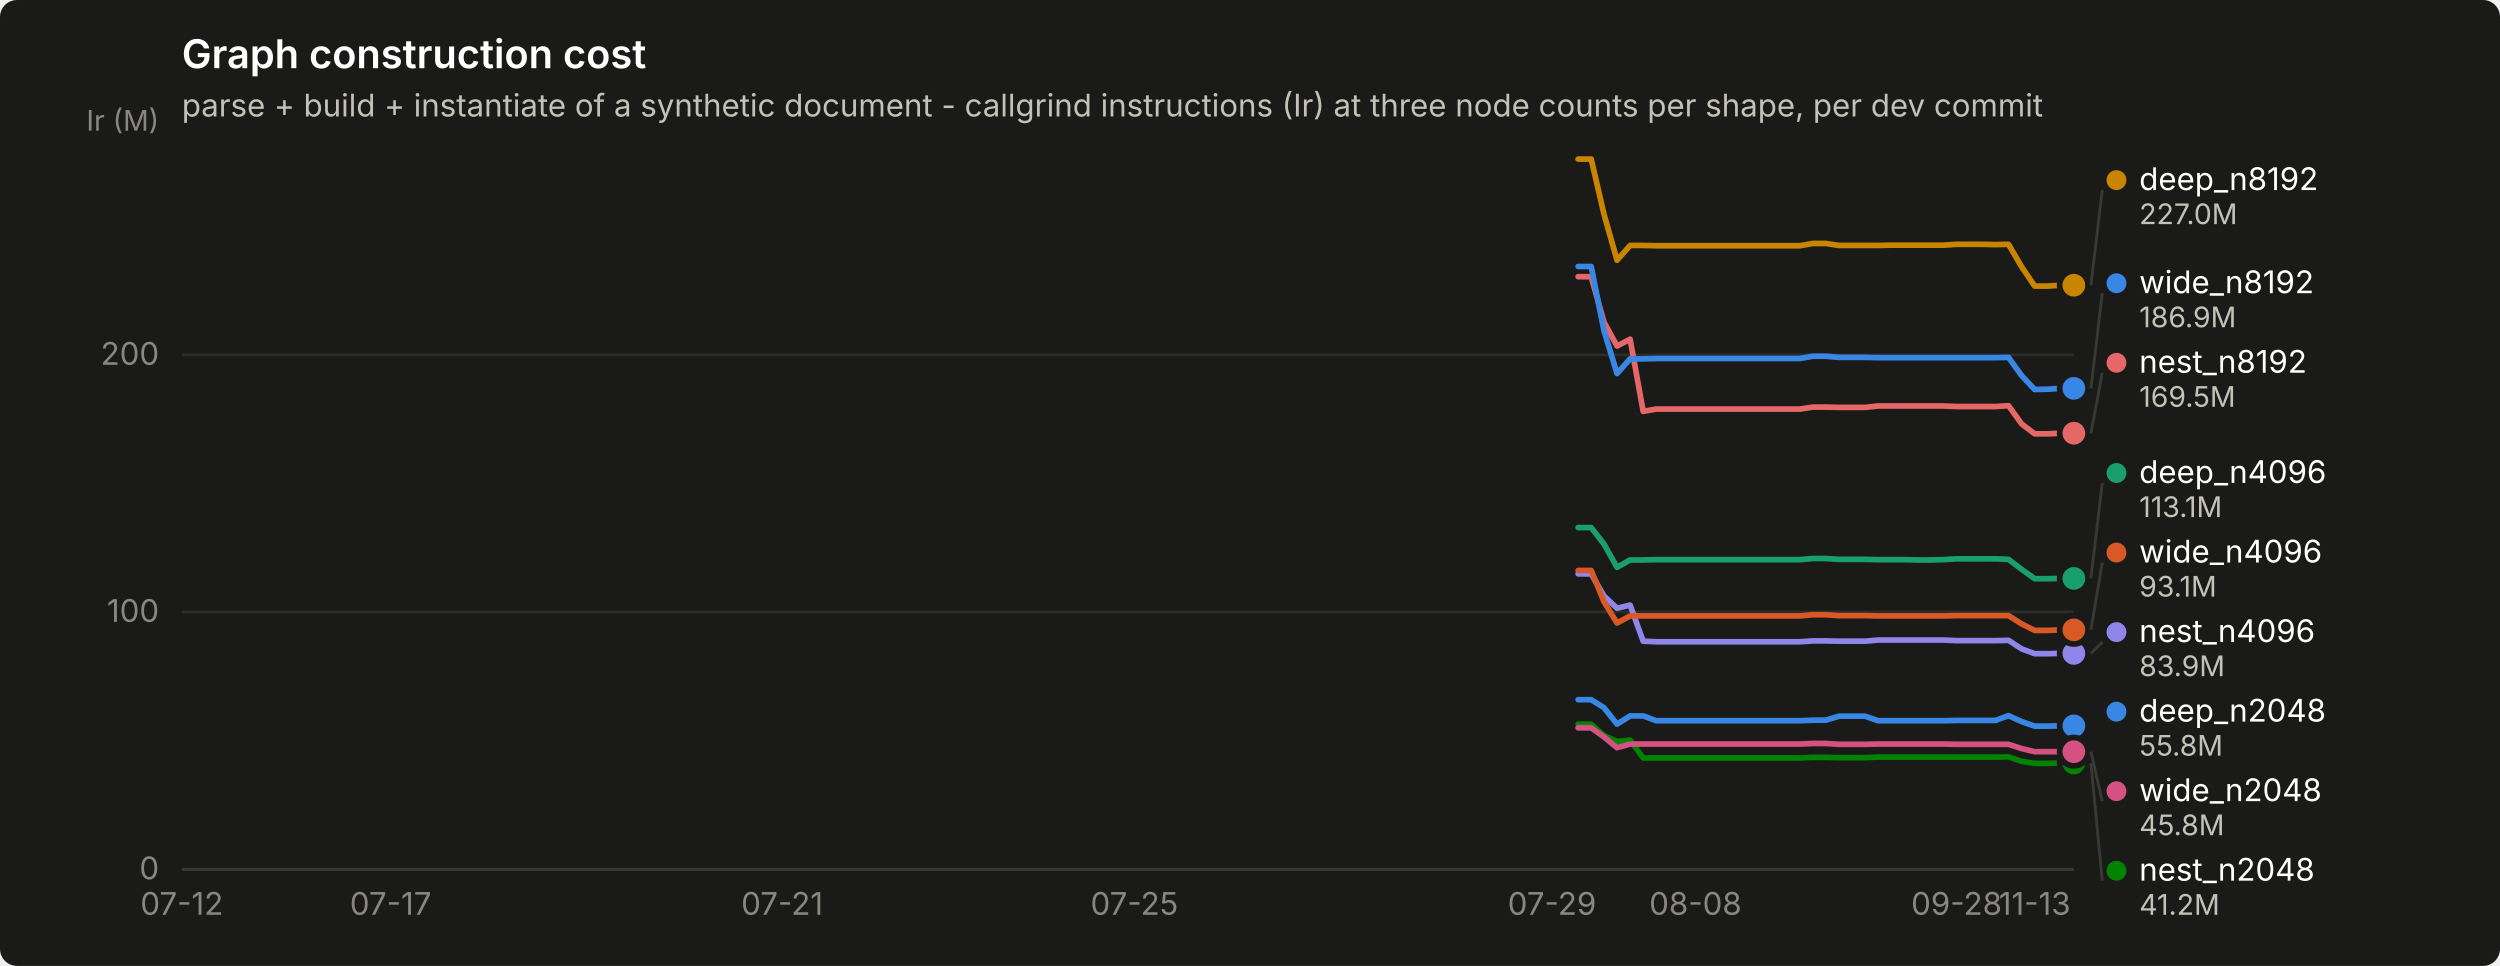
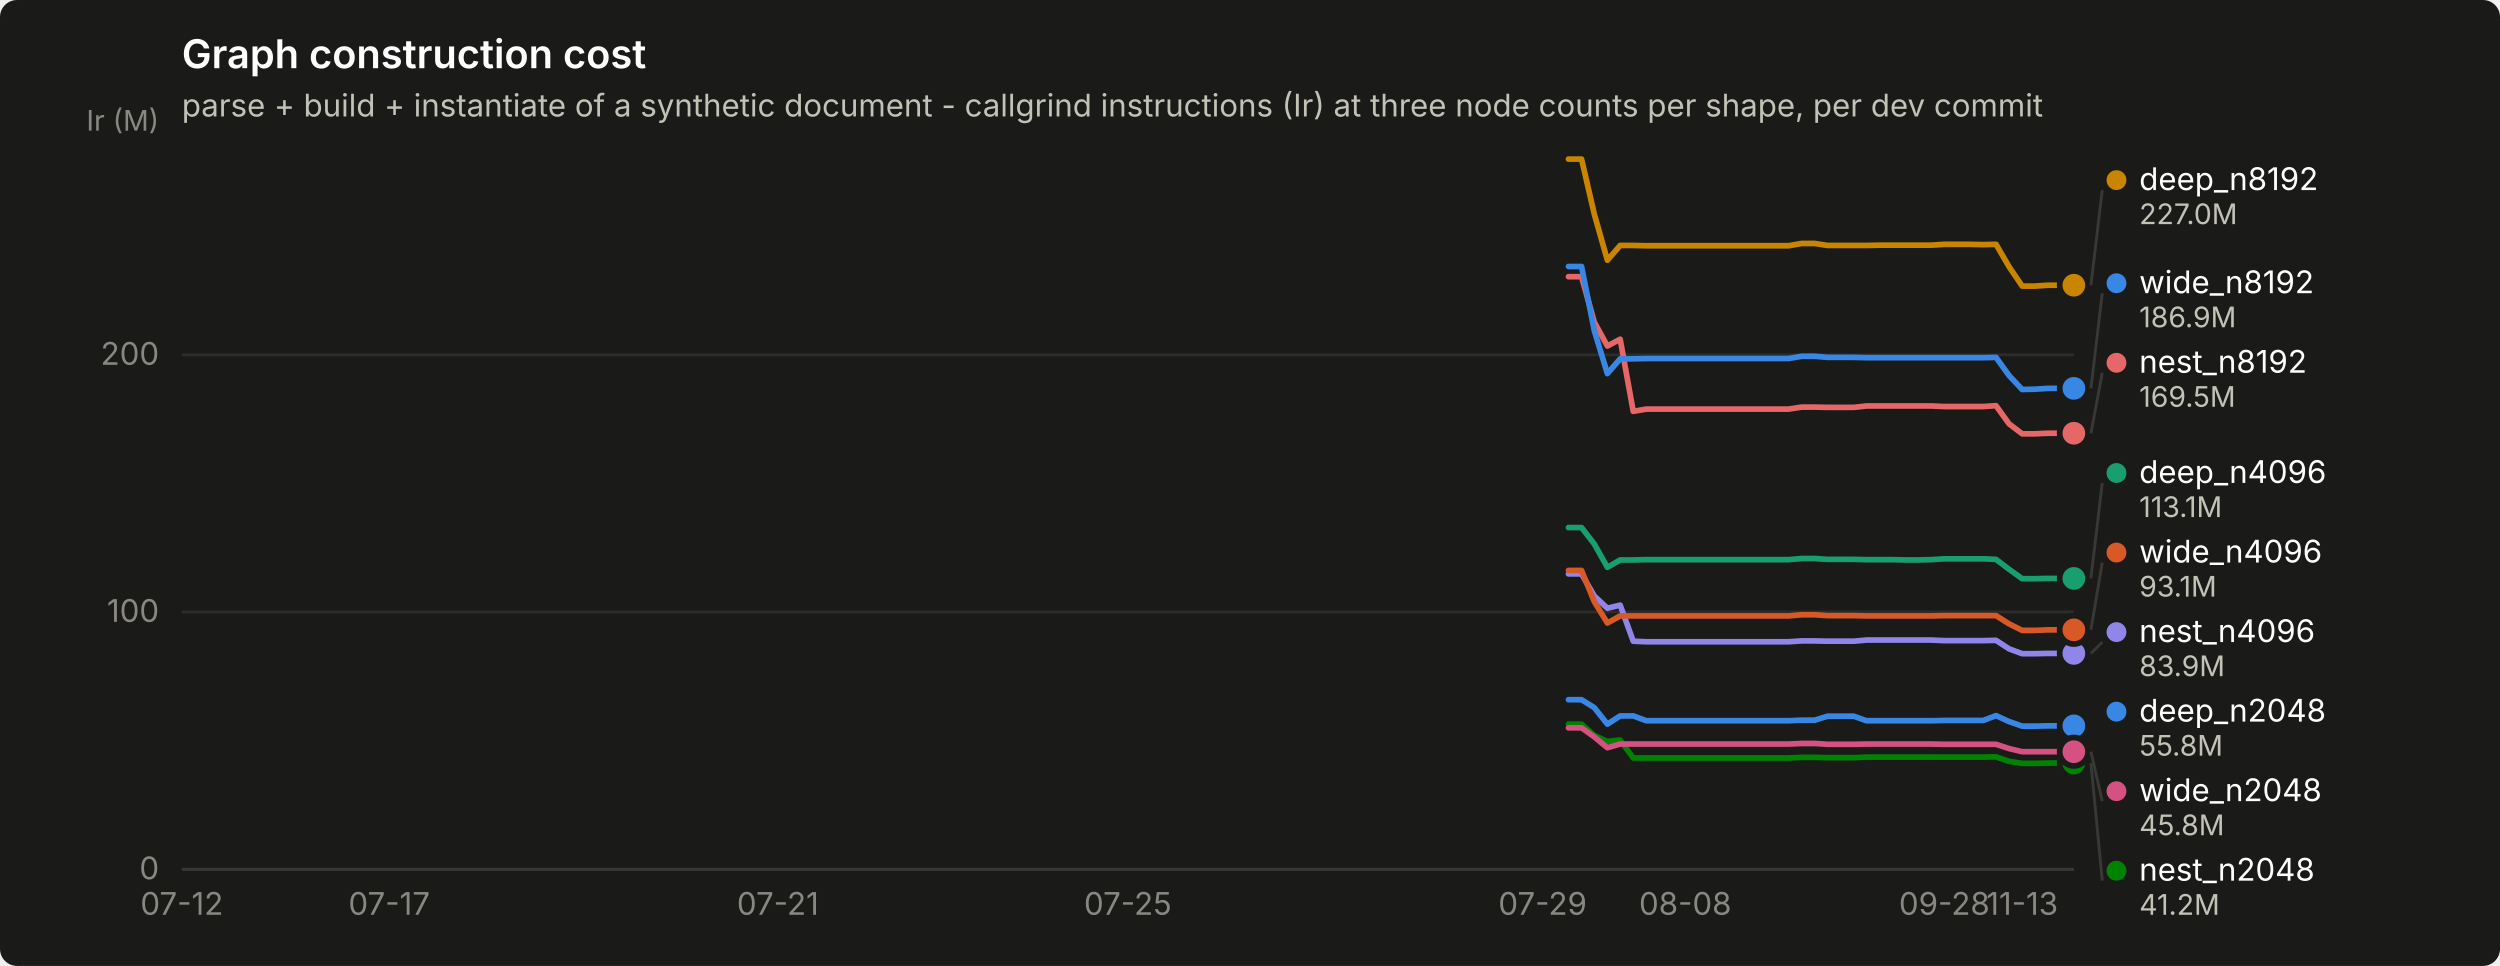
<svg xmlns="http://www.w3.org/2000/svg" width="880" height="340" viewBox="0 0 880 340" role="img" aria-label="Graph construction cost">
  <rect width="880" height="340" rx="6" fill="#1a1a19" />
  <text x="64" y="24" font-family="system-ui, -apple-system, &quot;Segoe UI&quot;, sans-serif" font-size="14" font-weight="600" fill="#ffffff">Graph construction cost</text>
  <text x="64" y="41" font-family="system-ui, -apple-system, &quot;Segoe UI&quot;, sans-serif" font-size="11" fill="#c3c2b7">parse + build + instantiate of a synthetic document - callgrind instructions (Ir) at three node counts per shape, per dev commit</text>
  <line x1="64" y1="306.0" x2="730" y2="306.0" stroke="#2c2c2a" stroke-width="1" />
  <text x="56" y="309.5" text-anchor="end" font-family="system-ui, -apple-system, &quot;Segoe UI&quot;, sans-serif" font-size="11" style="font-variant-numeric: tabular-nums" fill="#898781">0</text>
  <line x1="64" y1="215.4" x2="730" y2="215.4" stroke="#2c2c2a" stroke-width="1" />
  <text x="56" y="218.9" text-anchor="end" font-family="system-ui, -apple-system, &quot;Segoe UI&quot;, sans-serif" font-size="11" style="font-variant-numeric: tabular-nums" fill="#898781">100</text>
  <line x1="64" y1="124.9" x2="730" y2="124.9" stroke="#2c2c2a" stroke-width="1" />
  <text x="56" y="128.4" text-anchor="end" font-family="system-ui, -apple-system, &quot;Segoe UI&quot;, sans-serif" font-size="11" style="font-variant-numeric: tabular-nums" fill="#898781">200</text>
  <text x="56" y="46" text-anchor="end" font-family="system-ui, -apple-system, &quot;Segoe UI&quot;, sans-serif" font-size="10" fill="#898781">Ir (M)</text>
  <line x1="64" y1="306" x2="730" y2="306" stroke="#383835" stroke-width="1" />
  <text x="64.0" y="322" text-anchor="middle" font-family="system-ui, -apple-system, &quot;Segoe UI&quot;, sans-serif" font-size="11" style="font-variant-numeric: tabular-nums" fill="#898781">07-12</text>
-   <text x="137.5" y="322" text-anchor="middle" font-family="system-ui, -apple-system, &quot;Segoe UI&quot;, sans-serif" font-size="11" style="font-variant-numeric: tabular-nums" fill="#898781">07-17</text>
-   <text x="275.3" y="322" text-anchor="middle" font-family="system-ui, -apple-system, &quot;Segoe UI&quot;, sans-serif" font-size="11" style="font-variant-numeric: tabular-nums" fill="#898781">07-21</text>
-   <text x="399.3" y="322" text-anchor="middle" font-family="system-ui, -apple-system, &quot;Segoe UI&quot;, sans-serif" font-size="11" style="font-variant-numeric: tabular-nums" fill="#898781">07-25</text>
-   <text x="546.3" y="322" text-anchor="middle" font-family="system-ui, -apple-system, &quot;Segoe UI&quot;, sans-serif" font-size="11" style="font-variant-numeric: tabular-nums" fill="#898781">07-29</text>
-   <text x="596.8" y="322" text-anchor="middle" font-family="system-ui, -apple-system, &quot;Segoe UI&quot;, sans-serif" font-size="11" style="font-variant-numeric: tabular-nums" fill="#898781">08-08</text>
-   <text x="688.7" y="322" text-anchor="middle" font-family="system-ui, -apple-system, &quot;Segoe UI&quot;, sans-serif" font-size="11" style="font-variant-numeric: tabular-nums" fill="#898781">09-28</text>
-   <text x="716.2" y="322" text-anchor="middle" font-family="system-ui, -apple-system, &quot;Segoe UI&quot;, sans-serif" font-size="11" style="font-variant-numeric: tabular-nums" fill="#898781">11-13</text>
-   <path d="M555.5,246.3 L560.1,246.3 L564.6,249.1 L569.2,254.9 L573.8,252.0 L578.4,252.0 L583.0,253.7 L587.6,253.7 L592.2,253.7 L596.8,253.7 L601.4,253.7 L606.0,253.7 L610.6,253.7 L615.2,253.7 L619.8,253.7 L624.4,253.7 L629.0,253.7 L633.5,253.7 L638.1,253.5 L642.7,253.5 L647.3,252.1 L651.9,252.1 L656.5,252.1 L661.1,253.7 L665.7,253.7 L670.3,253.7 L674.9,253.7 L679.5,253.7 L684.1,253.7 L688.7,253.6 L693.3,253.6 L697.8,253.6 L702.4,253.6 L707.0,251.9 L711.6,254.0 L716.2,255.6 L720.8,255.6 L725.4,255.5 L730.0,255.5" fill="none" stroke="#3987e5" stroke-width="2" stroke-linejoin="round" stroke-linecap="round" />
+   <text x="137.0" y="322" text-anchor="middle" font-family="system-ui, -apple-system, &quot;Segoe UI&quot;, sans-serif" font-size="11" style="font-variant-numeric: tabular-nums" fill="#898781">07-17</text>
+   <text x="273.8" y="322" text-anchor="middle" font-family="system-ui, -apple-system, &quot;Segoe UI&quot;, sans-serif" font-size="11" style="font-variant-numeric: tabular-nums" fill="#898781">07-21</text>
+   <text x="397.0" y="322" text-anchor="middle" font-family="system-ui, -apple-system, &quot;Segoe UI&quot;, sans-serif" font-size="11" style="font-variant-numeric: tabular-nums" fill="#898781">07-25</text>
+   <text x="543.0" y="322" text-anchor="middle" font-family="system-ui, -apple-system, &quot;Segoe UI&quot;, sans-serif" font-size="11" style="font-variant-numeric: tabular-nums" fill="#898781">07-29</text>
+   <text x="593.2" y="322" text-anchor="middle" font-family="system-ui, -apple-system, &quot;Segoe UI&quot;, sans-serif" font-size="11" style="font-variant-numeric: tabular-nums" fill="#898781">08-08</text>
+   <text x="684.4" y="322" text-anchor="middle" font-family="system-ui, -apple-system, &quot;Segoe UI&quot;, sans-serif" font-size="11" style="font-variant-numeric: tabular-nums" fill="#898781">09-28</text>
+   <text x="711.8" y="322" text-anchor="middle" font-family="system-ui, -apple-system, &quot;Segoe UI&quot;, sans-serif" font-size="11" style="font-variant-numeric: tabular-nums" fill="#898781">11-13</text>
+   <path d="M552.1,246.3 L556.7,246.3 L561.2,249.1 L565.8,254.9 L570.3,252.0 L574.9,252.0 L579.5,253.7 L584.0,253.7 L588.6,253.7 L593.2,253.7 L597.7,253.7 L602.3,253.7 L606.8,253.7 L611.4,253.7 L616.0,253.7 L620.5,253.7 L625.1,253.7 L629.6,253.7 L634.2,253.5 L638.8,253.5 L643.3,252.1 L647.9,252.1 L652.5,252.1 L657.0,253.7 L661.6,253.7 L666.1,253.7 L670.7,253.7 L675.3,253.7 L679.8,253.7 L684.4,253.6 L688.9,253.6 L693.5,253.6 L698.1,253.6 L702.6,251.9 L707.2,254.0 L711.8,255.6 L716.3,255.6 L720.9,255.5 L725.4,255.5 L730.0,255.5" fill="none" stroke="#3987e5" stroke-width="2" stroke-linejoin="round" stroke-linecap="round" />
  <circle cx="730.0" cy="255.5" r="6" fill="#1a1a19" />
  <circle cx="730.0" cy="255.5" r="4" fill="#3987e5" />
-   <path d="M555.5,185.7 L560.1,185.7 L564.6,191.5 L569.2,199.7 L573.8,197.1 L578.4,197.1 L583.0,197.0 L587.6,197.0 L592.2,197.0 L596.8,197.0 L601.4,197.0 L606.0,197.0 L610.6,197.0 L615.2,197.0 L619.8,197.0 L624.4,197.0 L629.0,197.0 L633.5,197.0 L638.1,196.6 L642.7,196.6 L647.3,196.9 L651.9,196.9 L656.5,196.9 L661.1,197.0 L665.7,197.0 L670.3,197.0 L674.9,197.1 L679.5,197.1 L684.1,197.0 L688.7,196.7 L693.3,196.7 L697.8,196.7 L702.4,196.7 L707.0,196.9 L711.6,200.4 L716.2,203.7 L720.8,203.7 L725.4,203.6 L730.0,203.6" fill="none" stroke="#199e70" stroke-width="2" stroke-linejoin="round" stroke-linecap="round" />
+   <path d="M552.1,185.7 L556.7,185.7 L561.2,191.5 L565.8,199.7 L570.3,197.1 L574.9,197.1 L579.5,197.0 L584.0,197.0 L588.6,197.0 L593.2,197.0 L597.7,197.0 L602.3,197.0 L606.8,197.0 L611.4,197.0 L616.0,197.0 L620.5,197.0 L625.1,197.0 L629.6,197.0 L634.2,196.6 L638.8,196.6 L643.3,196.9 L647.9,196.9 L652.5,196.9 L657.0,197.0 L661.6,197.0 L666.1,197.0 L670.7,197.1 L675.3,197.1 L679.8,197.0 L684.4,196.7 L688.9,196.7 L693.5,196.7 L698.1,196.7 L702.6,196.9 L707.2,200.4 L711.8,203.7 L716.3,203.7 L720.9,203.6 L725.4,203.6 L730.0,203.6" fill="none" stroke="#199e70" stroke-width="2" stroke-linejoin="round" stroke-linecap="round" />
  <circle cx="730.0" cy="203.6" r="6" fill="#1a1a19" />
  <circle cx="730.0" cy="203.6" r="4" fill="#199e70" />
-   <path d="M555.5,56.0 L560.1,56.0 L564.6,75.4 L569.2,91.6 L573.8,86.4 L578.4,86.4 L583.0,86.5 L587.6,86.5 L592.2,86.5 L596.8,86.5 L601.4,86.5 L606.0,86.5 L610.6,86.5 L615.2,86.5 L619.8,86.5 L624.4,86.5 L629.0,86.5 L633.5,86.5 L638.1,85.7 L642.7,85.7 L647.3,86.4 L651.9,86.4 L656.5,86.4 L661.1,86.4 L665.7,86.3 L670.3,86.3 L674.9,86.3 L679.5,86.3 L684.1,86.3 L688.7,86.0 L693.3,86.0 L697.8,86.0 L702.4,86.1 L707.0,86.0 L711.6,93.9 L716.2,100.7 L720.8,100.7 L725.4,100.4 L730.0,100.4" fill="none" stroke="#c98500" stroke-width="2" stroke-linejoin="round" stroke-linecap="round" />
+   <path d="M552.1,56.0 L556.7,56.0 L561.2,75.4 L565.8,91.6 L570.3,86.4 L574.9,86.4 L579.5,86.5 L584.0,86.5 L588.6,86.5 L593.2,86.5 L597.7,86.5 L602.3,86.5 L606.8,86.5 L611.4,86.5 L616.0,86.5 L620.5,86.5 L625.1,86.5 L629.6,86.5 L634.2,85.7 L638.8,85.7 L643.3,86.4 L647.9,86.4 L652.5,86.4 L657.0,86.4 L661.6,86.3 L666.1,86.3 L670.7,86.3 L675.3,86.3 L679.8,86.3 L684.4,86.0 L688.9,86.0 L693.5,86.0 L698.1,86.1 L702.6,86.0 L707.2,93.9 L711.8,100.7 L716.3,100.7 L720.9,100.4 L725.4,100.4 L730.0,100.4" fill="none" stroke="#c98500" stroke-width="2" stroke-linejoin="round" stroke-linecap="round" />
  <circle cx="730.0" cy="100.4" r="6" fill="#1a1a19" />
  <circle cx="730.0" cy="100.4" r="4" fill="#c98500" />
-   <path d="M555.5,254.9 L560.1,254.9 L564.6,258.9 L569.2,261.0 L573.8,260.5 L578.4,266.8 L583.0,266.8 L587.6,266.8 L592.2,266.8 L596.8,266.8 L601.4,266.8 L606.0,266.8 L610.6,266.8 L615.2,266.8 L619.8,266.8 L624.4,266.8 L629.0,266.8 L633.5,266.8 L638.1,266.6 L642.7,266.6 L647.3,266.7 L651.9,266.7 L656.5,266.7 L661.1,266.5 L665.7,266.5 L670.3,266.5 L674.9,266.5 L679.5,266.5 L684.1,266.5 L688.7,266.5 L693.3,266.5 L697.8,266.5 L702.4,266.5 L707.0,266.4 L711.6,268.0 L716.2,268.7 L720.8,268.7 L725.4,268.6 L730.0,268.6" fill="none" stroke="#008300" stroke-width="2" stroke-linejoin="round" stroke-linecap="round" />
+   <path d="M552.1,254.9 L556.7,254.9 L561.2,258.9 L565.8,261.0 L570.3,260.5 L574.9,266.8 L579.5,266.8 L584.0,266.8 L588.6,266.8 L593.2,266.8 L597.7,266.8 L602.3,266.8 L606.8,266.8 L611.4,266.8 L616.0,266.8 L620.5,266.8 L625.1,266.8 L629.6,266.8 L634.2,266.6 L638.8,266.6 L643.3,266.7 L647.9,266.7 L652.5,266.7 L657.0,266.5 L661.6,266.5 L666.1,266.5 L670.7,266.5 L675.3,266.5 L679.8,266.5 L684.4,266.5 L688.9,266.5 L693.5,266.5 L698.1,266.5 L702.6,266.4 L707.2,268.0 L711.8,268.7 L716.3,268.7 L720.9,268.6 L725.4,268.6 L730.0,268.6" fill="none" stroke="#008300" stroke-width="2" stroke-linejoin="round" stroke-linecap="round" />
  <circle cx="730.0" cy="268.6" r="6" fill="#1a1a19" />
  <circle cx="730.0" cy="268.6" r="4" fill="#008300" />
-   <path d="M555.5,202.0 L560.1,202.0 L564.6,209.8 L569.2,214.1 L573.8,213.0 L578.4,225.7 L583.0,225.9 L587.6,225.9 L592.2,225.9 L596.8,225.9 L601.4,225.9 L606.0,225.9 L610.6,225.9 L615.2,225.9 L619.8,225.9 L624.4,225.9 L629.0,225.9 L633.5,225.9 L638.1,225.6 L642.7,225.6 L647.3,225.7 L651.9,225.7 L656.5,225.7 L661.1,225.3 L665.7,225.3 L670.3,225.3 L674.9,225.3 L679.5,225.3 L684.1,225.3 L688.7,225.5 L693.3,225.5 L697.8,225.5 L702.4,225.5 L707.0,225.4 L711.6,228.4 L716.2,230.1 L720.8,230.1 L725.4,230.0 L730.0,230.0" fill="none" stroke="#9085e9" stroke-width="2" stroke-linejoin="round" stroke-linecap="round" />
+   <path d="M552.1,202.0 L556.7,202.0 L561.2,209.8 L565.8,214.1 L570.3,213.0 L574.9,225.7 L579.5,225.9 L584.0,225.9 L588.6,225.9 L593.2,225.9 L597.7,225.9 L602.3,225.9 L606.8,225.9 L611.4,225.9 L616.0,225.9 L620.5,225.9 L625.1,225.9 L629.6,225.9 L634.2,225.6 L638.8,225.6 L643.3,225.7 L647.9,225.7 L652.5,225.7 L657.0,225.3 L661.6,225.3 L666.1,225.3 L670.7,225.3 L675.3,225.3 L679.8,225.3 L684.4,225.5 L688.9,225.5 L693.5,225.5 L698.1,225.5 L702.6,225.4 L707.2,228.4 L711.8,230.1 L716.3,230.1 L720.9,230.0 L725.4,230.0 L730.0,230.0" fill="none" stroke="#9085e9" stroke-width="2" stroke-linejoin="round" stroke-linecap="round" />
  <circle cx="730.0" cy="230.0" r="6" fill="#1a1a19" />
  <circle cx="730.0" cy="230.0" r="4" fill="#9085e9" />
-   <path d="M555.5,97.4 L560.1,97.4 L564.6,113.4 L569.2,121.8 L573.8,119.4 L578.4,144.8 L583.0,144.0 L587.6,144.0 L592.2,144.0 L596.8,144.0 L601.4,144.0 L606.0,144.0 L610.6,144.0 L615.2,144.0 L619.8,144.0 L624.4,144.0 L629.0,144.0 L633.5,144.0 L638.1,143.3 L642.7,143.3 L647.3,143.4 L651.9,143.4 L656.5,143.4 L661.1,142.9 L665.7,142.9 L670.3,142.9 L674.9,142.9 L679.5,142.9 L684.1,142.9 L688.7,143.1 L693.3,143.1 L697.8,143.1 L702.4,143.1 L707.0,142.8 L711.6,149.2 L716.2,152.7 L720.8,152.7 L725.4,152.5 L730.0,152.5" fill="none" stroke="#e66767" stroke-width="2" stroke-linejoin="round" stroke-linecap="round" />
+   <path d="M552.1,97.4 L556.7,97.4 L561.2,113.4 L565.8,121.8 L570.3,119.4 L574.9,144.8 L579.5,144.0 L584.0,144.0 L588.6,144.0 L593.2,144.0 L597.7,144.0 L602.3,144.0 L606.8,144.0 L611.4,144.0 L616.0,144.0 L620.5,144.0 L625.1,144.0 L629.6,144.0 L634.2,143.3 L638.8,143.3 L643.3,143.4 L647.9,143.4 L652.5,143.4 L657.0,142.9 L661.6,142.9 L666.1,142.9 L670.7,142.9 L675.3,142.9 L679.8,142.9 L684.4,143.1 L688.9,143.1 L693.5,143.1 L698.1,143.1 L702.6,142.8 L707.2,149.2 L711.8,152.7 L716.3,152.7 L720.9,152.5 L725.4,152.5 L730.0,152.5" fill="none" stroke="#e66767" stroke-width="2" stroke-linejoin="round" stroke-linecap="round" />
  <circle cx="730.0" cy="152.5" r="6" fill="#1a1a19" />
  <circle cx="730.0" cy="152.5" r="4" fill="#e66767" />
-   <path d="M555.5,256.2 L560.1,256.2 L564.6,259.4 L569.2,263.2 L573.8,261.9 L578.4,261.9 L583.0,261.9 L587.6,261.9 L592.2,261.9 L596.8,261.9 L601.4,261.9 L606.0,261.9 L610.6,261.9 L615.2,261.9 L619.8,261.9 L624.4,261.9 L629.0,261.9 L633.5,261.9 L638.1,261.7 L642.7,261.7 L647.3,262.0 L651.9,262.0 L656.5,262.0 L661.1,261.9 L665.7,261.9 L670.3,261.9 L674.9,261.9 L679.5,261.9 L684.1,261.9 L688.7,262.0 L693.3,262.0 L697.8,262.0 L702.4,262.0 L707.0,262.0 L711.6,263.5 L716.2,264.6 L720.8,264.6 L725.4,264.6 L730.0,264.6" fill="none" stroke="#d55181" stroke-width="2" stroke-linejoin="round" stroke-linecap="round" />
+   <path d="M552.1,256.2 L556.7,256.2 L561.2,259.4 L565.8,263.2 L570.3,261.9 L574.9,261.9 L579.5,261.9 L584.0,261.9 L588.6,261.9 L593.2,261.9 L597.7,261.9 L602.3,261.9 L606.8,261.9 L611.4,261.9 L616.0,261.9 L620.5,261.9 L625.1,261.9 L629.6,261.9 L634.2,261.7 L638.8,261.7 L643.3,262.0 L647.9,262.0 L652.5,262.0 L657.0,261.9 L661.6,261.9 L666.1,261.9 L670.7,261.9 L675.3,261.9 L679.8,261.9 L684.4,262.0 L688.9,262.0 L693.5,262.0 L698.1,262.0 L702.6,262.0 L707.2,263.5 L711.8,264.6 L716.3,264.6 L720.9,264.6 L725.4,264.6 L730.0,264.6" fill="none" stroke="#d55181" stroke-width="2" stroke-linejoin="round" stroke-linecap="round" />
  <circle cx="730.0" cy="264.6" r="6" fill="#1a1a19" />
  <circle cx="730.0" cy="264.6" r="4" fill="#d55181" />
-   <path d="M555.5,200.8 L560.1,200.8 L564.6,211.8 L569.2,219.3 L573.8,216.8 L578.4,216.8 L583.0,216.8 L587.6,216.8 L592.2,216.8 L596.8,216.8 L601.4,216.8 L606.0,216.8 L610.6,216.8 L615.2,216.8 L619.8,216.8 L624.4,216.8 L629.0,216.8 L633.5,216.8 L638.1,216.4 L642.7,216.4 L647.3,216.7 L651.9,216.7 L656.5,216.7 L661.1,216.8 L665.7,216.8 L670.3,216.8 L674.9,216.8 L679.5,216.8 L684.1,216.8 L688.7,216.7 L693.3,216.7 L697.8,216.7 L702.4,216.7 L707.0,216.7 L711.6,219.6 L716.2,221.9 L720.8,221.9 L725.4,221.7 L730.0,221.7" fill="none" stroke="#d95926" stroke-width="2" stroke-linejoin="round" stroke-linecap="round" />
+   <path d="M552.1,200.8 L556.7,200.8 L561.2,211.8 L565.8,219.3 L570.3,216.8 L574.9,216.8 L579.5,216.8 L584.0,216.8 L588.6,216.8 L593.2,216.8 L597.7,216.8 L602.3,216.8 L606.8,216.8 L611.4,216.8 L616.0,216.8 L620.5,216.8 L625.1,216.8 L629.6,216.8 L634.2,216.4 L638.8,216.4 L643.3,216.7 L647.9,216.7 L652.5,216.7 L657.0,216.8 L661.6,216.8 L666.1,216.8 L670.7,216.8 L675.3,216.8 L679.8,216.8 L684.4,216.7 L688.9,216.7 L693.5,216.7 L698.1,216.7 L702.6,216.7 L707.2,219.6 L711.8,221.9 L716.3,221.9 L720.9,221.7 L725.4,221.7 L730.0,221.7" fill="none" stroke="#d95926" stroke-width="2" stroke-linejoin="round" stroke-linecap="round" />
  <circle cx="730.0" cy="221.7" r="6" fill="#1a1a19" />
  <circle cx="730.0" cy="221.7" r="4" fill="#d95926" />
-   <path d="M555.5,93.8 L560.1,93.8 L564.6,116.4 L569.2,131.5 L573.8,126.3 L578.4,126.3 L583.0,126.2 L587.6,126.2 L592.2,126.2 L596.8,126.2 L601.4,126.2 L606.0,126.2 L610.6,126.2 L615.2,126.2 L619.8,126.2 L624.4,126.2 L629.0,126.2 L633.5,126.2 L638.1,125.4 L642.7,125.4 L647.3,125.8 L651.9,125.8 L656.5,125.8 L661.1,125.9 L665.7,125.9 L670.3,125.9 L674.9,125.9 L679.5,125.9 L684.1,125.9 L688.7,125.9 L693.3,125.9 L697.8,125.9 L702.4,125.9 L707.0,125.8 L711.6,132.2 L716.2,137.1 L720.8,137.0 L725.4,136.7 L730.0,136.7" fill="none" stroke="#3987e5" stroke-width="2" stroke-linejoin="round" stroke-linecap="round" />
+   <path d="M552.1,93.8 L556.7,93.8 L561.2,116.4 L565.8,131.5 L570.3,126.3 L574.9,126.3 L579.5,126.2 L584.0,126.2 L588.6,126.2 L593.2,126.2 L597.7,126.2 L602.3,126.2 L606.8,126.2 L611.4,126.2 L616.0,126.2 L620.5,126.2 L625.1,126.2 L629.6,126.2 L634.2,125.4 L638.8,125.4 L643.3,125.8 L647.9,125.8 L652.5,125.8 L657.0,125.9 L661.6,125.9 L666.1,125.9 L670.7,125.9 L675.3,125.9 L679.8,125.9 L684.4,125.9 L688.9,125.9 L693.5,125.9 L698.1,125.9 L702.6,125.8 L707.2,132.2 L711.8,137.1 L716.3,137.0 L720.9,136.7 L725.4,136.7 L730.0,136.7" fill="none" stroke="#3987e5" stroke-width="2" stroke-linejoin="round" stroke-linecap="round" />
  <circle cx="730.0" cy="136.7" r="6" fill="#1a1a19" />
  <circle cx="730.0" cy="136.7" r="4" fill="#3987e5" />
  <line x1="736.0" y1="100.4" x2="740.0" y2="66.9" stroke="#383835" stroke-width="1" />
  <circle cx="745.0" cy="63.4" r="3.5" fill="#c98500" />
  <text x="753.0" y="66.9" font-family="system-ui, -apple-system, &quot;Segoe UI&quot;, sans-serif" font-size="11" fill="#ffffff">deep_n8192</text>
  <text x="753.0" y="78.9" font-family="system-ui, -apple-system, &quot;Segoe UI&quot;, sans-serif" font-size="10" style="font-variant-numeric: tabular-nums" fill="#c3c2b7">227.0M</text>
  <line x1="736.0" y1="136.7" x2="740.0" y2="103.2" stroke="#383835" stroke-width="1" />
  <circle cx="745.0" cy="99.7" r="3.5" fill="#3987e5" />
  <text x="753.0" y="103.2" font-family="system-ui, -apple-system, &quot;Segoe UI&quot;, sans-serif" font-size="11" fill="#ffffff">wide_n8192</text>
  <text x="753.0" y="115.2" font-family="system-ui, -apple-system, &quot;Segoe UI&quot;, sans-serif" font-size="10" style="font-variant-numeric: tabular-nums" fill="#c3c2b7">186.9M</text>
  <line x1="736.0" y1="152.5" x2="740.0" y2="131.2" stroke="#383835" stroke-width="1" />
  <circle cx="745.0" cy="127.7" r="3.5" fill="#e66767" />
  <text x="753.0" y="131.2" font-family="system-ui, -apple-system, &quot;Segoe UI&quot;, sans-serif" font-size="11" fill="#ffffff">nest_n8192</text>
  <text x="753.0" y="143.2" font-family="system-ui, -apple-system, &quot;Segoe UI&quot;, sans-serif" font-size="10" style="font-variant-numeric: tabular-nums" fill="#c3c2b7">169.5M</text>
  <line x1="736.0" y1="203.6" x2="740.0" y2="170.0" stroke="#383835" stroke-width="1" />
  <circle cx="745.0" cy="166.5" r="3.5" fill="#199e70" />
  <text x="753.0" y="170.0" font-family="system-ui, -apple-system, &quot;Segoe UI&quot;, sans-serif" font-size="11" fill="#ffffff">deep_n4096</text>
  <text x="753.0" y="182.0" font-family="system-ui, -apple-system, &quot;Segoe UI&quot;, sans-serif" font-size="10" style="font-variant-numeric: tabular-nums" fill="#c3c2b7">113.1M</text>
  <line x1="736.0" y1="221.7" x2="740.0" y2="198.0" stroke="#383835" stroke-width="1" />
  <circle cx="745.0" cy="194.5" r="3.5" fill="#d95926" />
  <text x="753.0" y="198.0" font-family="system-ui, -apple-system, &quot;Segoe UI&quot;, sans-serif" font-size="11" fill="#ffffff">wide_n4096</text>
  <text x="753.0" y="210.0" font-family="system-ui, -apple-system, &quot;Segoe UI&quot;, sans-serif" font-size="10" style="font-variant-numeric: tabular-nums" fill="#c3c2b7">93.1M</text>
  <line x1="736.0" y1="230.0" x2="740.0" y2="226.0" stroke="#383835" stroke-width="1" />
  <circle cx="745.0" cy="222.5" r="3.5" fill="#9085e9" />
  <text x="753.0" y="226.0" font-family="system-ui, -apple-system, &quot;Segoe UI&quot;, sans-serif" font-size="11" fill="#ffffff">nest_n4096</text>
  <text x="753.0" y="238.0" font-family="system-ui, -apple-system, &quot;Segoe UI&quot;, sans-serif" font-size="10" style="font-variant-numeric: tabular-nums" fill="#c3c2b7">83.9M</text>
  <circle cx="745.0" cy="250.5" r="3.5" fill="#3987e5" />
  <text x="753.0" y="254.0" font-family="system-ui, -apple-system, &quot;Segoe UI&quot;, sans-serif" font-size="11" fill="#ffffff">deep_n2048</text>
  <text x="753.0" y="266.0" font-family="system-ui, -apple-system, &quot;Segoe UI&quot;, sans-serif" font-size="10" style="font-variant-numeric: tabular-nums" fill="#c3c2b7">55.8M</text>
  <line x1="736.0" y1="264.6" x2="740.0" y2="282.0" stroke="#383835" stroke-width="1" />
  <circle cx="745.0" cy="278.5" r="3.5" fill="#d55181" />
  <text x="753.0" y="282.0" font-family="system-ui, -apple-system, &quot;Segoe UI&quot;, sans-serif" font-size="11" fill="#ffffff">wide_n2048</text>
  <text x="753.0" y="294.0" font-family="system-ui, -apple-system, &quot;Segoe UI&quot;, sans-serif" font-size="10" style="font-variant-numeric: tabular-nums" fill="#c3c2b7">45.8M</text>
  <line x1="736.0" y1="268.6" x2="740.0" y2="310.0" stroke="#383835" stroke-width="1" />
  <circle cx="745.0" cy="306.5" r="3.5" fill="#008300" />
  <text x="753.0" y="310.0" font-family="system-ui, -apple-system, &quot;Segoe UI&quot;, sans-serif" font-size="11" fill="#ffffff">nest_n2048</text>
  <text x="753.0" y="322.0" font-family="system-ui, -apple-system, &quot;Segoe UI&quot;, sans-serif" font-size="10" style="font-variant-numeric: tabular-nums" fill="#c3c2b7">41.2M</text>
</svg>
